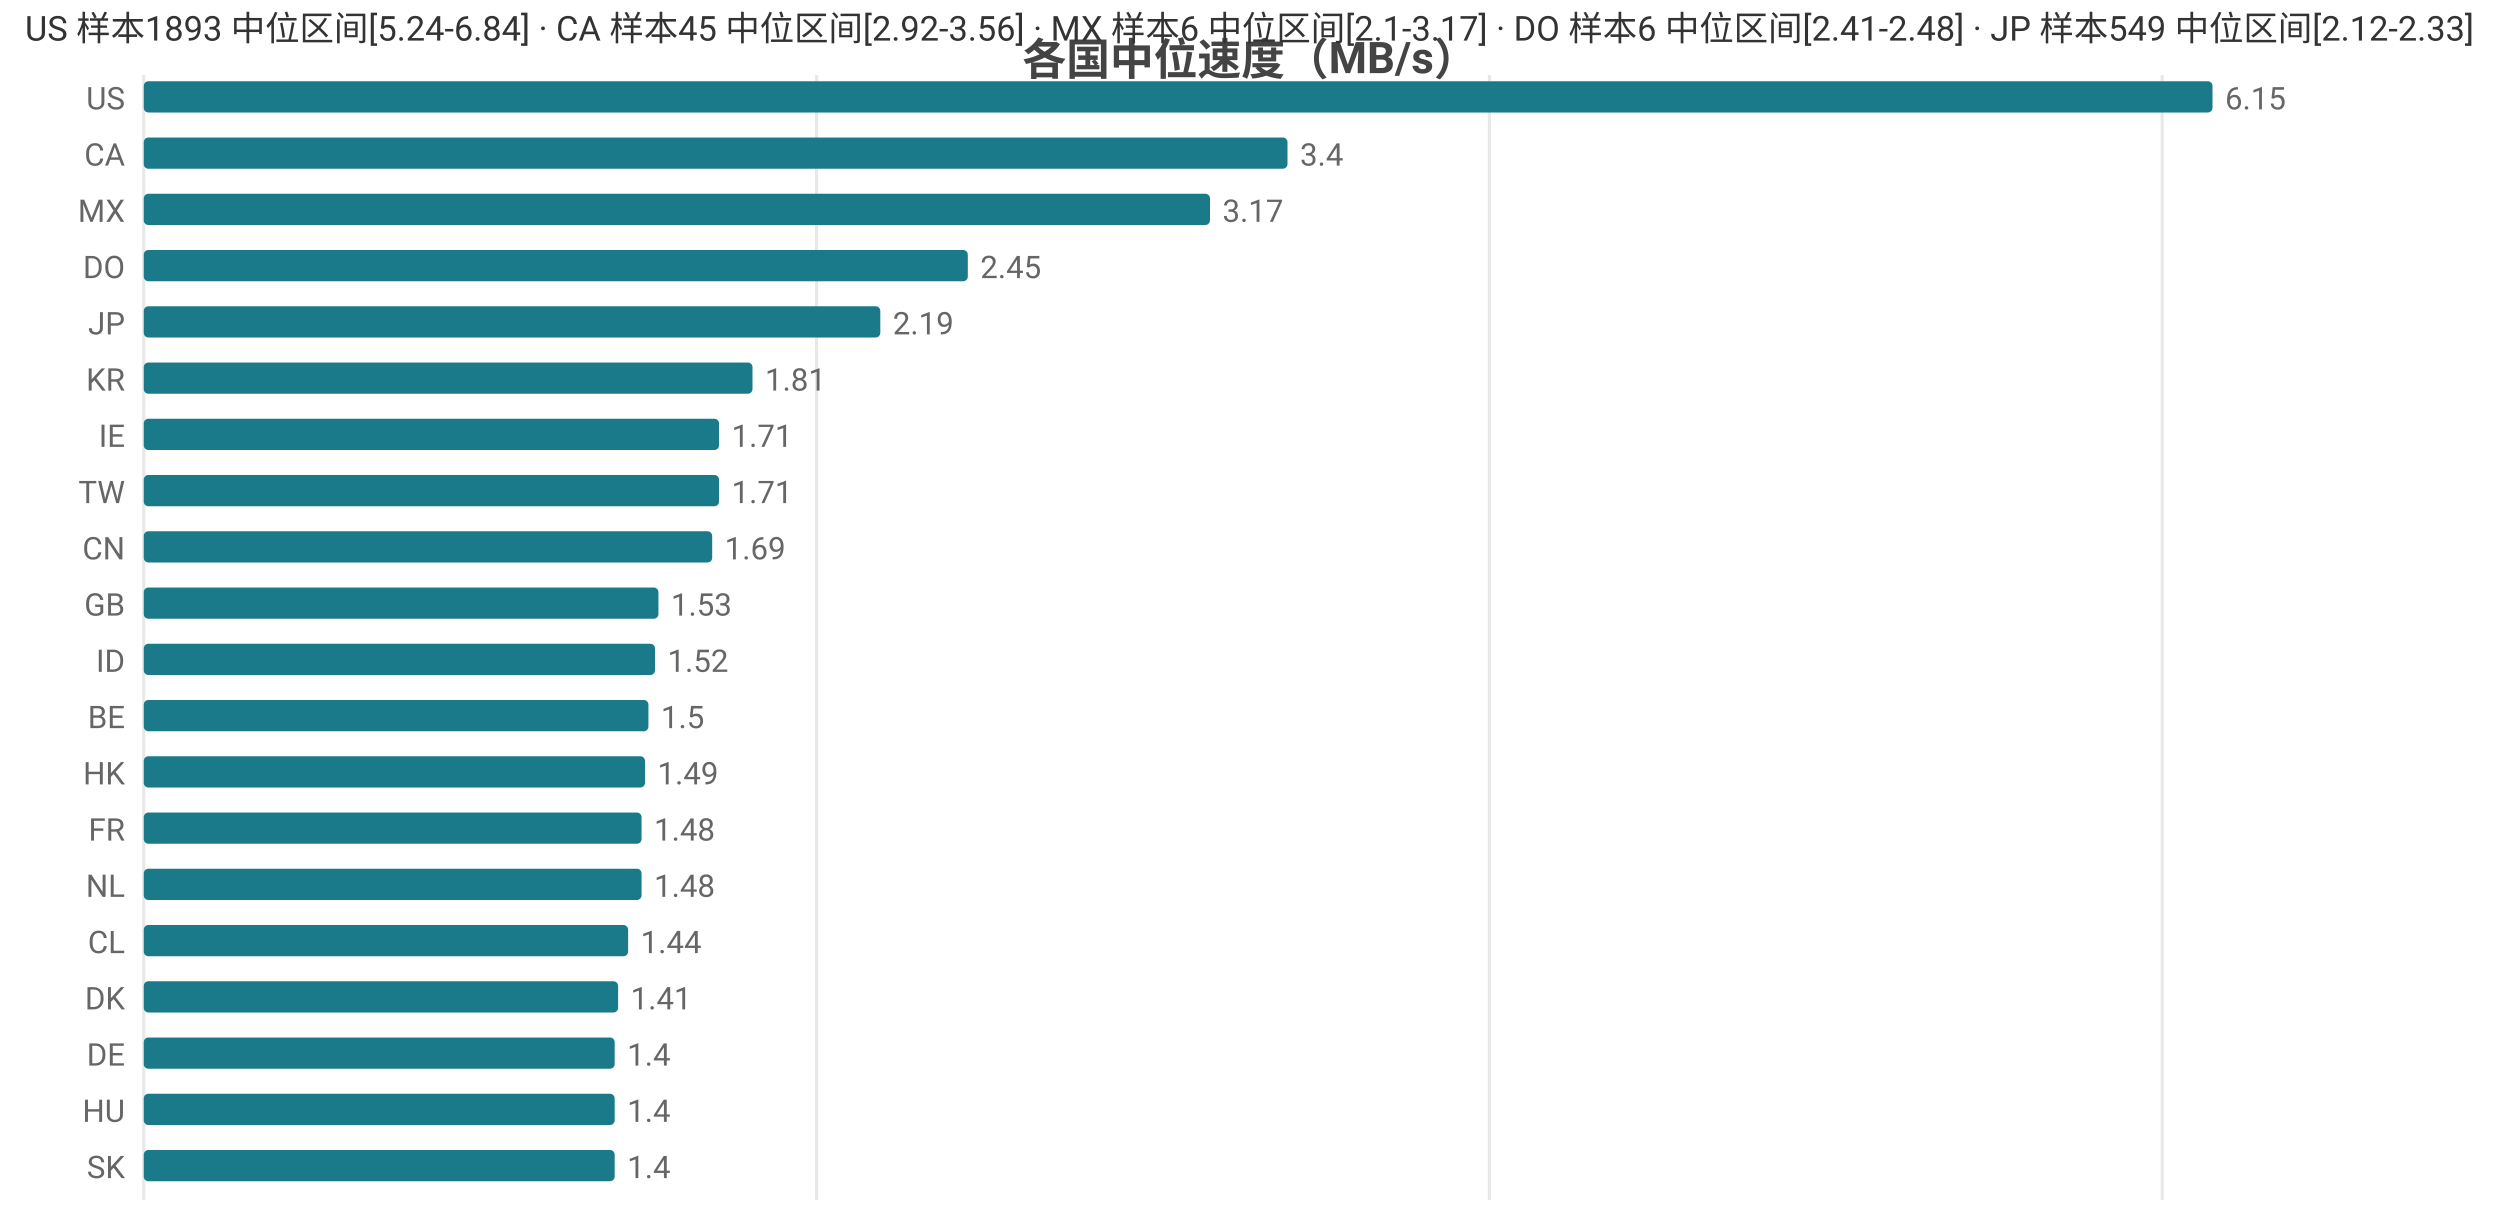
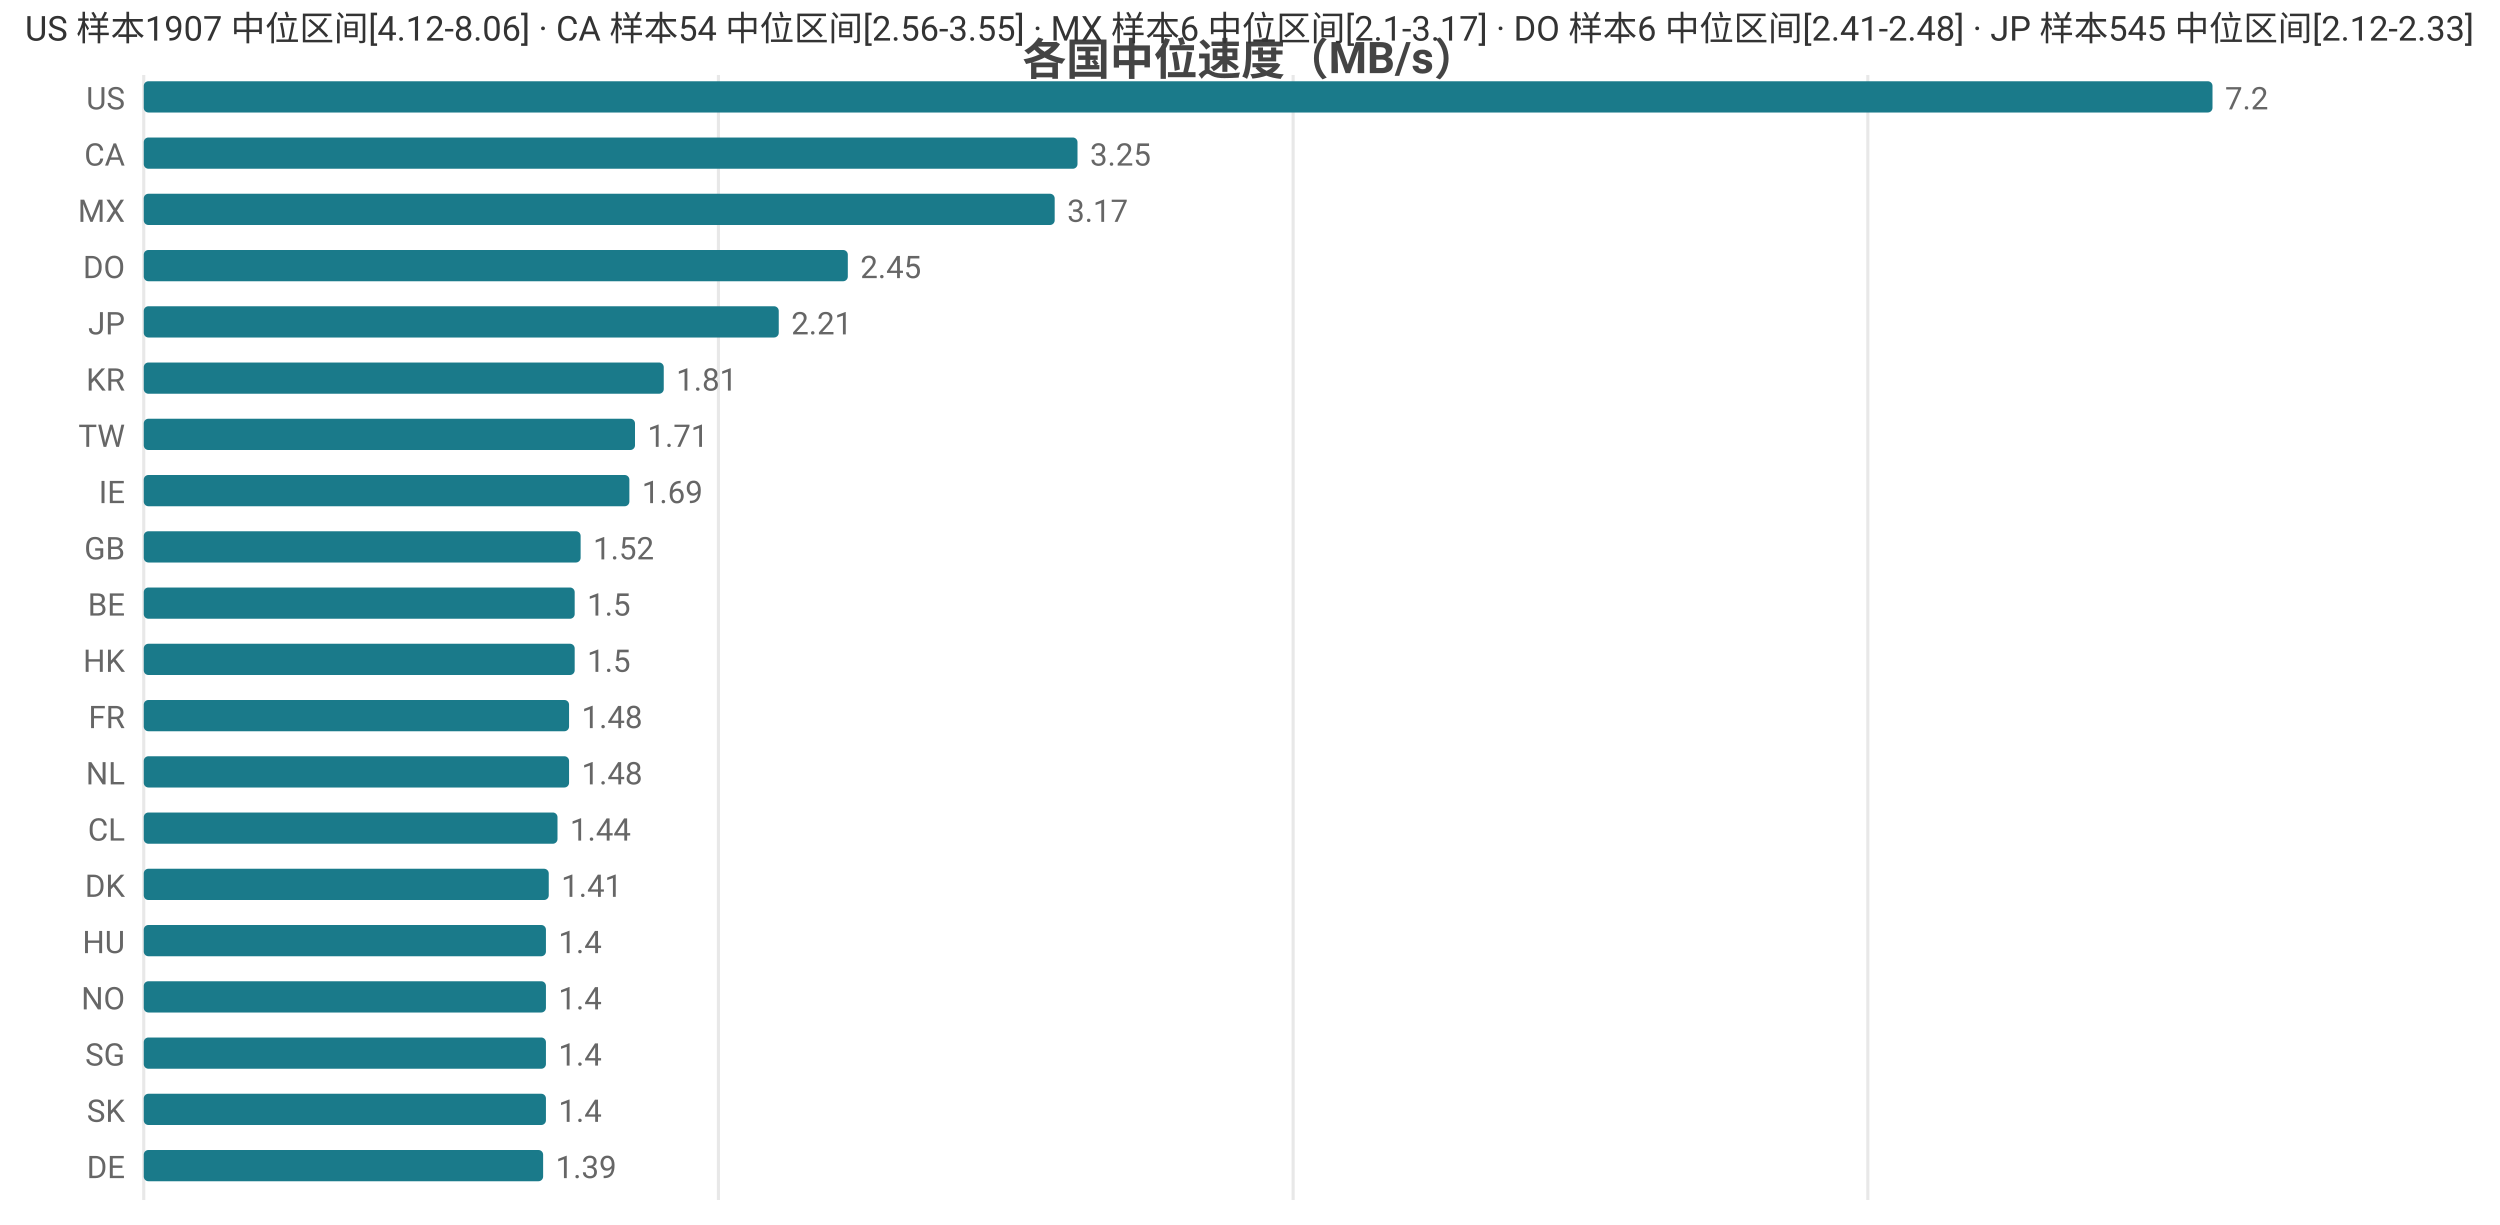
<svg xmlns="http://www.w3.org/2000/svg" width="800" height="392" viewBox="0 0 800 392">
  <rect width="800" height="392" fill="#ffffff" />
  <style>text{font-family:system-ui,-apple-system,'Segoe UI',Roboto,'PingFang SC','Microsoft YaHei','Noto Sans CJK SC',sans-serif}.g{stroke:#e8e8e8;stroke-width:1}.a{stroke:#999;stroke-width:1}.t{font-size:10px;fill:#666}.m{font-size:10px;text-anchor:middle;fill:#666}.e{font-size:10px;text-anchor:end;fill:#666}.l{font-size:11px;fill:#333}.tt{font-size:14px;font-weight:600;text-anchor:middle;fill:#444}.em{font-size:13px;text-anchor:middle;fill:#999}</style>
  <text class="tt" x="400.0" y="24">各国中位速度（MB/s）</text>
  <line class="g" x1="46" y1="24" x2="46" y2="384" />
-   <line class="g" x1="261.3" y1="24" x2="261.3" y2="384" />
-   <line class="g" x1="476.6" y1="24" x2="476.6" y2="384" />
-   <line class="g" x1="691.9" y1="24" x2="691.9" y2="384" />
+   <line class="g" x1="229.9" y1="24" x2="229.9" y2="384" />
+   <line class="g" x1="413.8" y1="24" x2="413.8" y2="384" />
+   <line class="g" x1="597.7" y1="24" x2="597.7" y2="384" />
  <text class="e" x="40" y="35">US</text>
  <rect x="46" y="26" width="662" height="10" fill="#1a7a8a" rx="1.5" />
-   <text class="t" x="712" y="35">6.15</text>
+   <text class="t" x="712" y="35">7.2</text>
  <text class="e" x="40" y="53">CA</text>
-   <rect x="46" y="44" width="366.0" height="10" fill="#1a7a8a" rx="1.5" />
-   <text class="t" x="416.0" y="53">3.4</text>
+   <rect x="46" y="44" width="298.8" height="10" fill="#1a7a8a" rx="1.5" />
+   <text class="t" x="348.8" y="53">3.25</text>
  <text class="e" x="40" y="71">MX</text>
-   <rect x="46" y="62" width="341.2" height="10" fill="#1a7a8a" rx="1.5" />
-   <text class="t" x="391.2" y="71">3.17</text>
+   <rect x="46" y="62" width="291.5" height="10" fill="#1a7a8a" rx="1.5" />
+   <text class="t" x="341.5" y="71">3.17</text>
  <text class="e" x="40" y="89">DO</text>
-   <rect x="46" y="80" width="263.7" height="10" fill="#1a7a8a" rx="1.5" />
-   <text class="t" x="313.7" y="89">2.45</text>
+   <rect x="46" y="80" width="225.3" height="10" fill="#1a7a8a" rx="1.5" />
+   <text class="t" x="275.3" y="89">2.45</text>
  <text class="e" x="40" y="107">JP</text>
-   <rect x="46" y="98" width="235.7" height="10" fill="#1a7a8a" rx="1.5" />
-   <text class="t" x="285.7" y="107">2.19</text>
+   <rect x="46" y="98" width="203.2" height="10" fill="#1a7a8a" rx="1.5" />
+   <text class="t" x="253.2" y="107">2.21</text>
  <text class="e" x="40" y="125">KR</text>
-   <rect x="46" y="116" width="194.8" height="10" fill="#1a7a8a" rx="1.5" />
-   <text class="t" x="244.8" y="125">1.81</text>
-   <text class="e" x="40" y="143">IE</text>
-   <rect x="46" y="134" width="184.1" height="10" fill="#1a7a8a" rx="1.5" />
-   <text class="t" x="234.1" y="143">1.71</text>
-   <text class="e" x="40" y="161">TW</text>
-   <rect x="46" y="152" width="184.1" height="10" fill="#1a7a8a" rx="1.5" />
-   <text class="t" x="234.1" y="161">1.71</text>
-   <text class="e" x="40" y="179">CN</text>
-   <rect x="46" y="170" width="181.9" height="10" fill="#1a7a8a" rx="1.5" />
-   <text class="t" x="231.9" y="179">1.69</text>
-   <text class="e" x="40" y="197">GB</text>
-   <rect x="46" y="188" width="164.7" height="10" fill="#1a7a8a" rx="1.5" />
-   <text class="t" x="214.7" y="197">1.53</text>
-   <text class="e" x="40" y="215">ID</text>
-   <rect x="46" y="206" width="163.6" height="10" fill="#1a7a8a" rx="1.5" />
-   <text class="t" x="213.6" y="215">1.52</text>
-   <text class="e" x="40" y="233">BE</text>
-   <rect x="46" y="224" width="161.5" height="10" fill="#1a7a8a" rx="1.5" />
-   <text class="t" x="211.5" y="233">1.5</text>
-   <text class="e" x="40" y="251">HK</text>
-   <rect x="46" y="242" width="160.4" height="10" fill="#1a7a8a" rx="1.5" />
-   <text class="t" x="210.4" y="251">1.49</text>
-   <text class="e" x="40" y="269">FR</text>
-   <rect x="46" y="260" width="159.3" height="10" fill="#1a7a8a" rx="1.5" />
-   <text class="t" x="209.3" y="269">1.48</text>
-   <text class="e" x="40" y="287">NL</text>
-   <rect x="46" y="278" width="159.3" height="10" fill="#1a7a8a" rx="1.5" />
-   <text class="t" x="209.3" y="287">1.48</text>
-   <text class="e" x="40" y="305">CL</text>
-   <rect x="46" y="296" width="155.0" height="10" fill="#1a7a8a" rx="1.5" />
-   <text class="t" x="205.0" y="305">1.44</text>
-   <text class="e" x="40" y="323">DK</text>
-   <rect x="46" y="314" width="151.8" height="10" fill="#1a7a8a" rx="1.5" />
-   <text class="t" x="201.8" y="323">1.41</text>
-   <text class="e" x="40" y="341">DE</text>
-   <rect x="46" y="332" width="150.7" height="10" fill="#1a7a8a" rx="1.5" />
-   <text class="t" x="200.7" y="341">1.4</text>
-   <text class="e" x="40" y="359">HU</text>
-   <rect x="46" y="350" width="150.7" height="10" fill="#1a7a8a" rx="1.5" />
-   <text class="t" x="200.7" y="359">1.4</text>
-   <text class="e" x="40" y="377">SK</text>
-   <rect x="46" y="368" width="150.7" height="10" fill="#1a7a8a" rx="1.5" />
-   <text class="t" x="200.7" y="377">1.4</text>
-   <text class="l" x="8" y="13">US 样本1893 中位区间[5.24-6.84] · CA 样本45 中位区间[2.92-3.56] · MX 样本6 中位区间[2.1-3.17] · DO 样本6 中位区间[2.41-2.48] · JP 样本549 中位区间[2.12-2.33]</text>
+   <rect x="46" y="116" width="166.4" height="10" fill="#1a7a8a" rx="1.5" />
+   <text class="t" x="216.4" y="125">1.81</text>
+   <text class="e" x="40" y="143">TW</text>
+   <rect x="46" y="134" width="157.2" height="10" fill="#1a7a8a" rx="1.5" />
+   <text class="t" x="207.2" y="143">1.71</text>
+   <text class="e" x="40" y="161">IE</text>
+   <rect x="46" y="152" width="155.4" height="10" fill="#1a7a8a" rx="1.5" />
+   <text class="t" x="205.4" y="161">1.69</text>
+   <text class="e" x="40" y="179">GB</text>
+   <rect x="46" y="170" width="139.8" height="10" fill="#1a7a8a" rx="1.5" />
+   <text class="t" x="189.8" y="179">1.52</text>
+   <text class="e" x="40" y="197">BE</text>
+   <rect x="46" y="188" width="137.9" height="10" fill="#1a7a8a" rx="1.5" />
+   <text class="t" x="187.9" y="197">1.5</text>
+   <text class="e" x="40" y="215">HK</text>
+   <rect x="46" y="206" width="137.9" height="10" fill="#1a7a8a" rx="1.5" />
+   <text class="t" x="187.9" y="215">1.5</text>
+   <text class="e" x="40" y="233">FR</text>
+   <rect x="46" y="224" width="136.1" height="10" fill="#1a7a8a" rx="1.5" />
+   <text class="t" x="186.1" y="233">1.48</text>
+   <text class="e" x="40" y="251">NL</text>
+   <rect x="46" y="242" width="136.1" height="10" fill="#1a7a8a" rx="1.5" />
+   <text class="t" x="186.1" y="251">1.48</text>
+   <text class="e" x="40" y="269">CL</text>
+   <rect x="46" y="260" width="132.4" height="10" fill="#1a7a8a" rx="1.5" />
+   <text class="t" x="182.4" y="269">1.44</text>
+   <text class="e" x="40" y="287">DK</text>
+   <rect x="46" y="278" width="129.6" height="10" fill="#1a7a8a" rx="1.5" />
+   <text class="t" x="179.6" y="287">1.41</text>
+   <text class="e" x="40" y="305">HU</text>
+   <rect x="46" y="296" width="128.7" height="10" fill="#1a7a8a" rx="1.5" />
+   <text class="t" x="178.7" y="305">1.4</text>
+   <text class="e" x="40" y="323">NO</text>
+   <rect x="46" y="314" width="128.7" height="10" fill="#1a7a8a" rx="1.5" />
+   <text class="t" x="178.7" y="323">1.4</text>
+   <text class="e" x="40" y="341">SG</text>
+   <rect x="46" y="332" width="128.7" height="10" fill="#1a7a8a" rx="1.5" />
+   <text class="t" x="178.7" y="341">1.4</text>
+   <text class="e" x="40" y="359">SK</text>
+   <rect x="46" y="350" width="128.7" height="10" fill="#1a7a8a" rx="1.5" />
+   <text class="t" x="178.7" y="359">1.4</text>
+   <text class="e" x="40" y="377">DE</text>
+   <rect x="46" y="368" width="127.8" height="10" fill="#1a7a8a" rx="1.5" />
+   <text class="t" x="177.8" y="377">1.39</text>
+   <text class="l" x="8" y="13">US 样本1907 中位区间[4.12-8.06] · CA 样本54 中位区间[2.56-3.55] · MX 样本6 中位区间[2.1-3.17] · DO 样本6 中位区间[2.41-2.48] · JP 样本545 中位区间[2.12-2.33]</text>
</svg>
